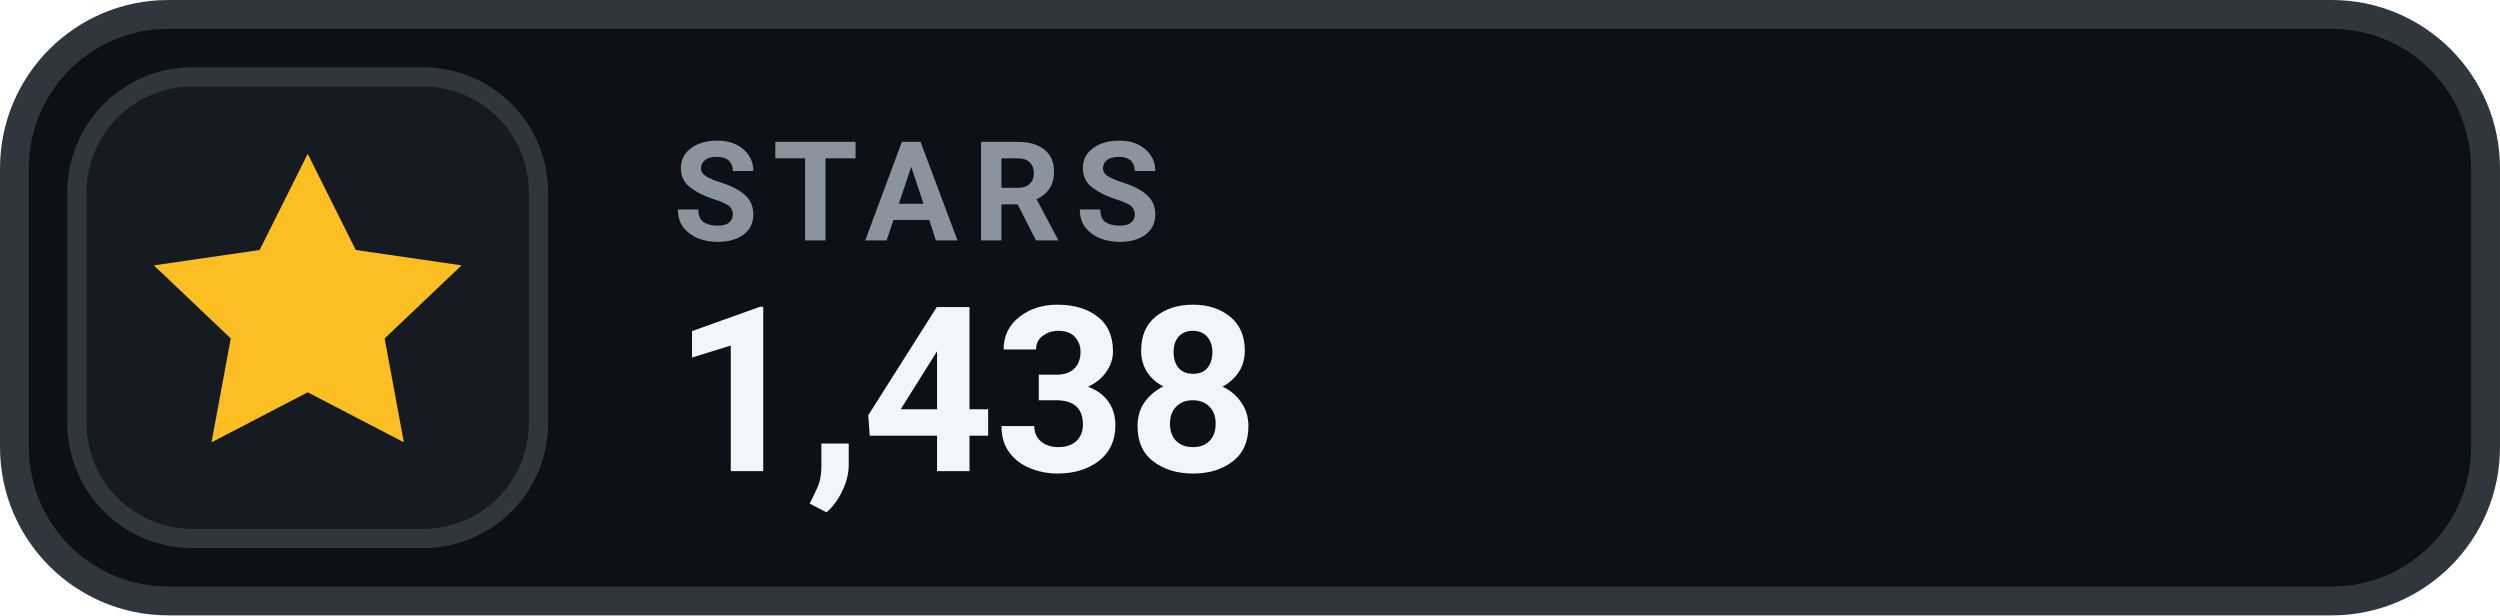
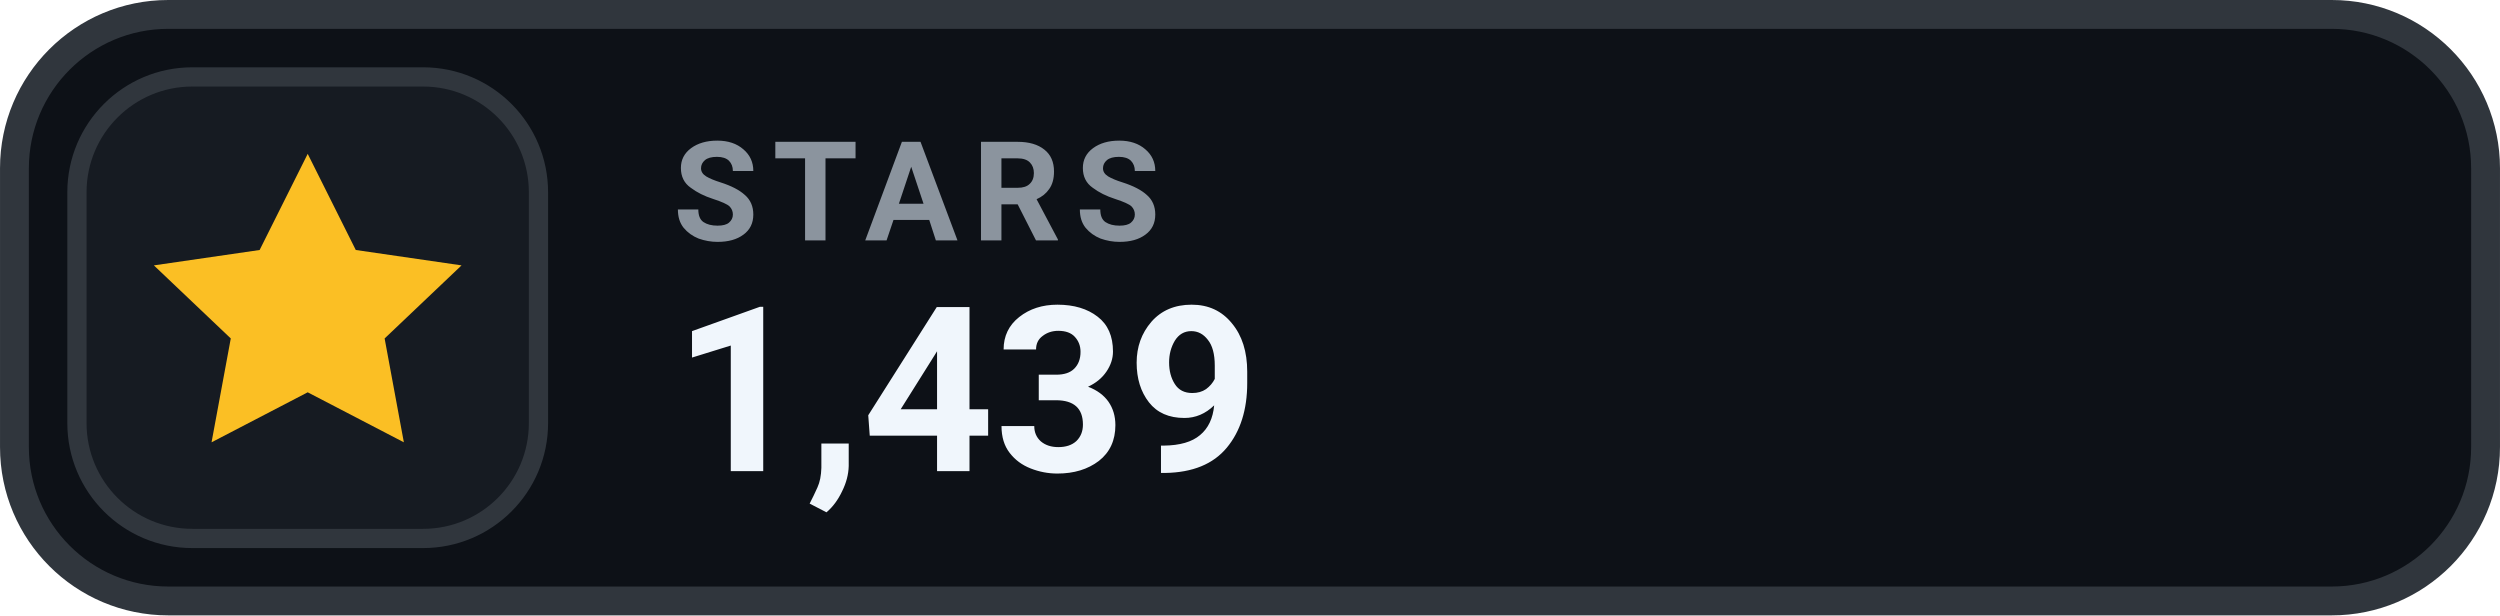
- <svg xmlns="http://www.w3.org/2000/svg" width="126" height="31.015" viewBox="0 0 130 32" role="img" aria-label="STARS 1,438">
+ <svg xmlns="http://www.w3.org/2000/svg" width="126" height="31.015" viewBox="0 0 130 32" role="img" aria-label="STARS 1,439">
  <rect x=".75" y=".75" width="128.5" height="30.5" rx="8" fill="#0D1117" stroke="#30363D" stroke-width="1.5" />
  <rect x="4" y="4" width="24" height="24" rx="6" fill="#161B22" stroke="#30363D" stroke-width="1" />
  <g transform="translate(16 16)" style="color:#FBBF24;">
    <path d="M0 -8 l2.5 5 5.5 .8 -4 3.8 1 5.4 -5 -2.6 -5 2.6 1 -5.4 -4 -3.8 5.5 -.8 Z" fill="currentColor" />
  </g>
  <text x="35" y="12.5" fill="#8B949E" font-family="-apple-system,BlinkMacSystemFont,'Segoe UI',Roboto,Helvetica,Arial,sans-serif" font-size="7.2" font-weight="700" letter-spacing=".75">STARS</text>
-   <text x="35" y="24.5" fill="#F0F6FC" font-family="-apple-system,BlinkMacSystemFont,'Segoe UI',Roboto,Helvetica,Arial,sans-serif" font-size="12" font-weight="700">1,438</text>
+   <text x="35" y="24.5" fill="#F0F6FC" font-family="-apple-system,BlinkMacSystemFont,'Segoe UI',Roboto,Helvetica,Arial,sans-serif" font-size="12" font-weight="700">1,439</text>
</svg>
